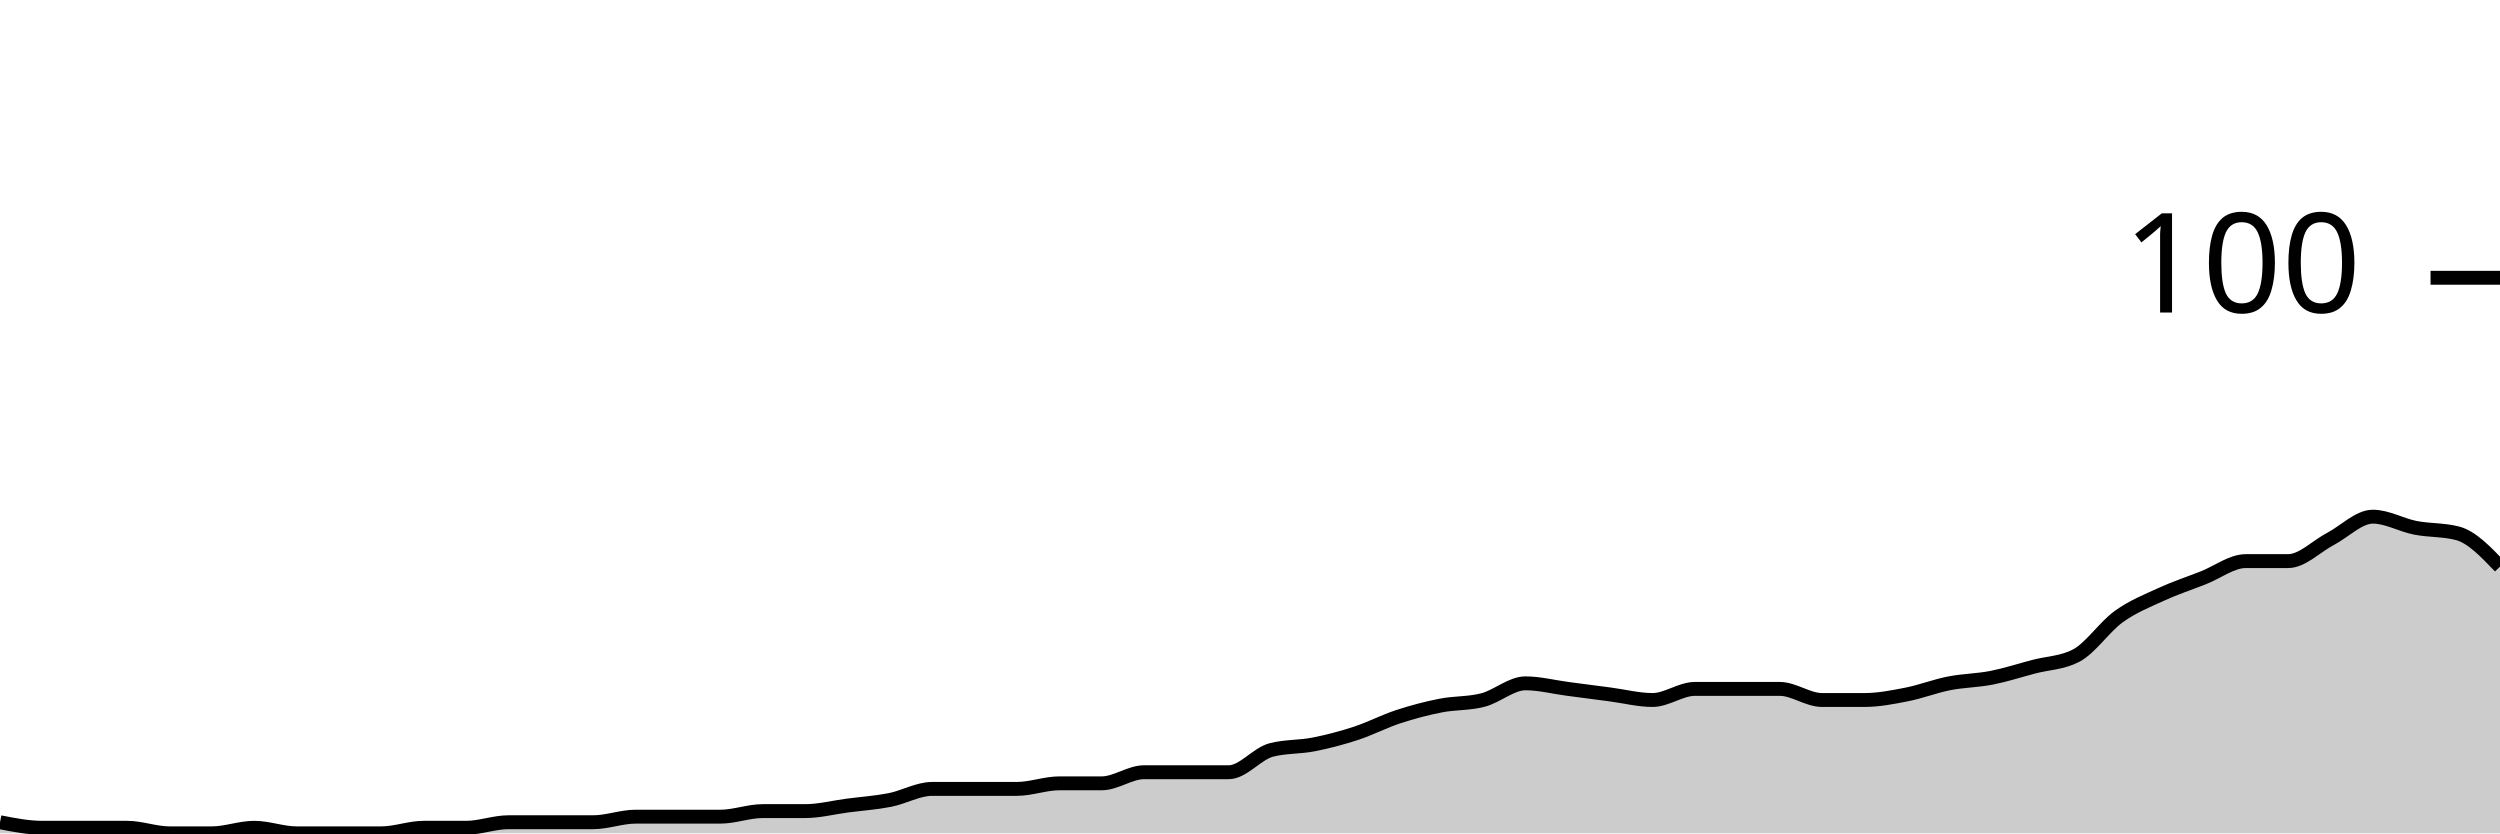
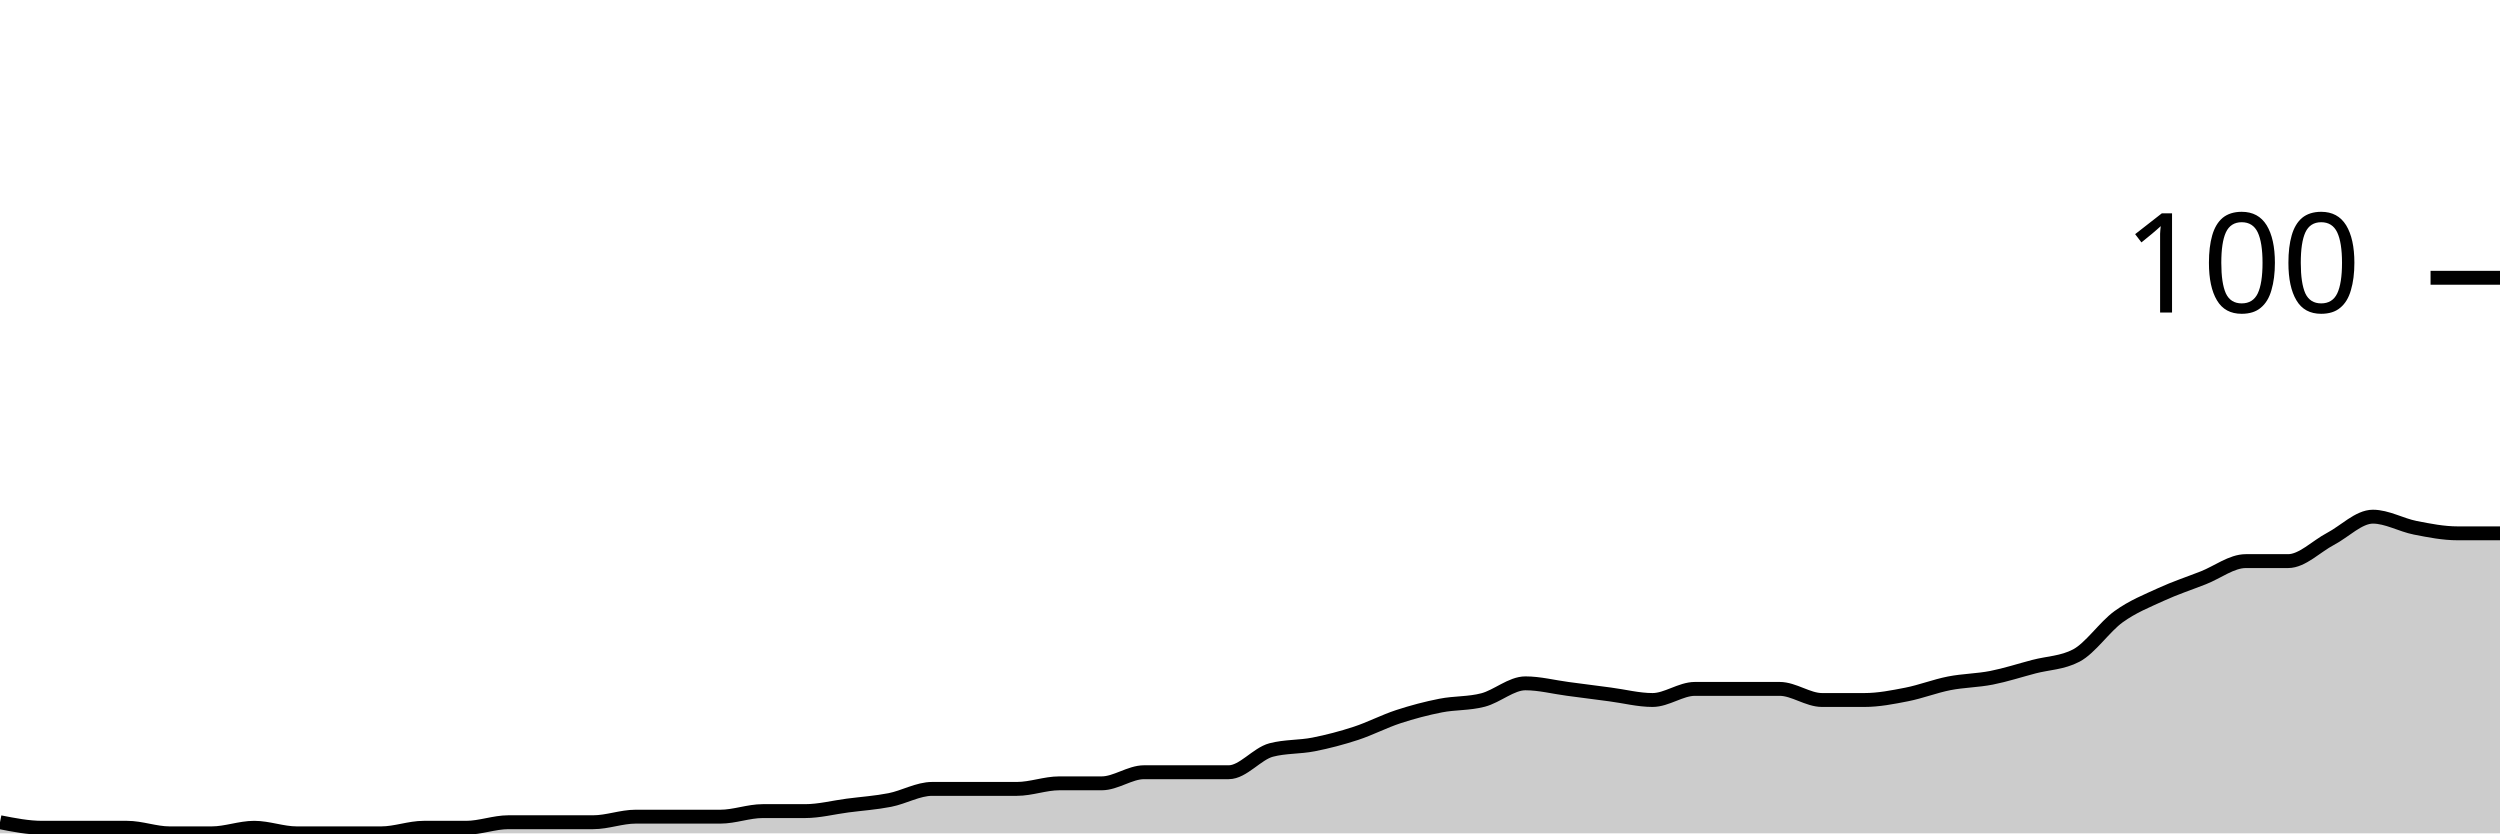
<svg xmlns="http://www.w3.org/2000/svg" viewBox="0 0 180 60">
  <g transform="translate(0,20)">
-     <path class="area" fill="rgba(0, 0, 0, 0.2)" d="M0,39.2C1.017,39.4,2.034,39.6,3.051,39.6C4.068,39.6,5.085,39.6,6.102,39.6C7.119,39.6,8.136,39.6,9.153,39.6C10.169,39.6,11.186,40,12.203,40C13.22,40,14.237,40,15.254,40C16.271,40,17.288,39.6,18.305,39.6C19.322,39.6,20.339,40,21.356,40C22.373,40,23.39,40,24.407,40C25.424,40,26.441,40,27.458,40C28.475,40,29.492,39.6,30.508,39.6C31.525,39.6,32.542,39.6,33.559,39.6C34.576,39.6,35.593,39.2,36.61,39.2C37.627,39.2,38.644,39.2,39.661,39.2C40.678,39.2,41.695,39.2,42.712,39.2C43.729,39.2,44.746,38.8,45.763,38.8C46.78,38.8,47.797,38.8,48.814,38.8C49.831,38.8,50.847,38.8,51.864,38.8C52.881,38.8,53.898,38.4,54.915,38.4C55.932,38.4,56.949,38.4,57.966,38.4C58.983,38.4,60,38.133,61.017,38C62.034,37.867,63.051,37.8,64.068,37.6C65.085,37.4,66.102,36.8,67.119,36.8C68.136,36.8,69.153,36.8,70.169,36.8C71.186,36.8,72.203,36.8,73.22,36.8C74.237,36.8,75.254,36.4,76.271,36.4C77.288,36.4,78.305,36.4,79.322,36.4C80.339,36.4,81.356,35.6,82.373,35.6C83.39,35.6,84.407,35.6,85.424,35.6C86.441,35.6,87.458,35.6,88.475,35.6C89.492,35.6,90.508,34.267,91.525,34C92.542,33.733,93.559,33.8,94.576,33.6C95.593,33.4,96.61,33.133,97.627,32.8C98.644,32.467,99.661,31.933,100.678,31.6C101.695,31.267,102.712,31,103.729,30.8C104.746,30.6,105.763,30.667,106.78,30.4C107.797,30.133,108.814,29.2,109.831,29.2C110.847,29.2,111.864,29.467,112.881,29.6C113.898,29.733,114.915,29.867,115.932,30C116.949,30.133,117.966,30.4,118.983,30.4C120,30.4,121.017,29.6,122.034,29.6C123.051,29.6,124.068,29.6,125.085,29.6C126.102,29.6,127.119,29.6,128.136,29.6C129.153,29.6,130.169,30.4,131.186,30.4C132.203,30.4,133.22,30.4,134.237,30.4C135.254,30.4,136.271,30.2,137.288,30C138.305,29.8,139.322,29.4,140.339,29.2C141.356,29,142.373,29,143.39,28.8C144.407,28.6,145.424,28.267,146.441,28C147.458,27.733,148.475,27.733,149.492,27.2C150.508,26.667,151.525,25.133,152.542,24.4C153.559,23.667,154.576,23.267,155.593,22.8C156.61,22.333,157.627,22,158.644,21.6C159.661,21.2,160.678,20.4,161.695,20.4C162.712,20.4,163.729,20.4,164.746,20.4C165.763,20.4,166.78,19.333,167.797,18.8C168.814,18.267,169.831,17.2,170.847,17.2C171.864,17.2,172.881,17.8,173.898,18C174.915,18.2,175.932,18.133,176.949,18.4C177.966,18.667,178.983,19.733,180,20.8L180,40C178.983,40,177.966,40,176.949,40C175.932,40,174.915,40,173.898,40C172.881,40,171.864,40,170.847,40C169.831,40,168.814,40,167.797,40C166.78,40,165.763,40,164.746,40C163.729,40,162.712,40,161.695,40C160.678,40,159.661,40,158.644,40C157.627,40,156.61,40,155.593,40C154.576,40,153.559,40,152.542,40C151.525,40,150.508,40,149.492,40C148.475,40,147.458,40,146.441,40C145.424,40,144.407,40,143.39,40C142.373,40,141.356,40,140.339,40C139.322,40,138.305,40,137.288,40C136.271,40,135.254,40,134.237,40C133.22,40,132.203,40,131.186,40C130.169,40,129.153,40,128.136,40C127.119,40,126.102,40,125.085,40C124.068,40,123.051,40,122.034,40C121.017,40,120,40,118.983,40C117.966,40,116.949,40,115.932,40C114.915,40,113.898,40,112.881,40C111.864,40,110.847,40,109.831,40C108.814,40,107.797,40,106.78,40C105.763,40,104.746,40,103.729,40C102.712,40,101.695,40,100.678,40C99.661,40,98.644,40,97.627,40C96.61,40,95.593,40,94.576,40C93.559,40,92.542,40,91.525,40C90.508,40,89.492,40,88.475,40C87.458,40,86.441,40,85.424,40C84.407,40,83.39,40,82.373,40C81.356,40,80.339,40,79.322,40C78.305,40,77.288,40,76.271,40C75.254,40,74.237,40,73.22,40C72.203,40,71.186,40,70.169,40C69.153,40,68.136,40,67.119,40C66.102,40,65.085,40,64.068,40C63.051,40,62.034,40,61.017,40C60,40,58.983,40,57.966,40C56.949,40,55.932,40,54.915,40C53.898,40,52.881,40,51.864,40C50.847,40,49.831,40,48.814,40C47.797,40,46.78,40,45.763,40C44.746,40,43.729,40,42.712,40C41.695,40,40.678,40,39.661,40C38.644,40,37.627,40,36.61,40C35.593,40,34.576,40,33.559,40C32.542,40,31.525,40,30.508,40C29.492,40,28.475,40,27.458,40C26.441,40,25.424,40,24.407,40C23.39,40,22.373,40,21.356,40C20.339,40,19.322,40,18.305,40C17.288,40,16.271,40,15.254,40C14.237,40,13.22,40,12.203,40C11.186,40,10.169,40,9.153,40C8.136,40,7.119,40,6.102,40C5.085,40,4.068,40,3.051,40C2.034,40,1.017,40,0,40Z" />
-     <path class="line" stroke="black" fill="none" d="M0,39.2C1.017,39.4,2.034,39.6,3.051,39.6C4.068,39.6,5.085,39.6,6.102,39.6C7.119,39.6,8.136,39.6,9.153,39.6C10.169,39.6,11.186,40,12.203,40C13.22,40,14.237,40,15.254,40C16.271,40,17.288,39.6,18.305,39.6C19.322,39.6,20.339,40,21.356,40C22.373,40,23.39,40,24.407,40C25.424,40,26.441,40,27.458,40C28.475,40,29.492,39.6,30.508,39.6C31.525,39.6,32.542,39.6,33.559,39.6C34.576,39.6,35.593,39.2,36.61,39.2C37.627,39.2,38.644,39.2,39.661,39.2C40.678,39.2,41.695,39.2,42.712,39.2C43.729,39.2,44.746,38.8,45.763,38.8C46.78,38.8,47.797,38.8,48.814,38.8C49.831,38.8,50.847,38.8,51.864,38.8C52.881,38.8,53.898,38.4,54.915,38.4C55.932,38.4,56.949,38.4,57.966,38.4C58.983,38.4,60,38.133,61.017,38C62.034,37.867,63.051,37.8,64.068,37.6C65.085,37.4,66.102,36.8,67.119,36.8C68.136,36.8,69.153,36.8,70.169,36.8C71.186,36.8,72.203,36.8,73.22,36.8C74.237,36.8,75.254,36.4,76.271,36.4C77.288,36.4,78.305,36.4,79.322,36.4C80.339,36.4,81.356,35.6,82.373,35.6C83.39,35.6,84.407,35.6,85.424,35.6C86.441,35.6,87.458,35.6,88.475,35.6C89.492,35.6,90.508,34.267,91.525,34C92.542,33.733,93.559,33.8,94.576,33.6C95.593,33.4,96.61,33.133,97.627,32.8C98.644,32.467,99.661,31.933,100.678,31.6C101.695,31.267,102.712,31,103.729,30.8C104.746,30.6,105.763,30.667,106.78,30.4C107.797,30.133,108.814,29.2,109.831,29.2C110.847,29.2,111.864,29.467,112.881,29.6C113.898,29.733,114.915,29.867,115.932,30C116.949,30.133,117.966,30.4,118.983,30.4C120,30.4,121.017,29.6,122.034,29.6C123.051,29.6,124.068,29.6,125.085,29.6C126.102,29.6,127.119,29.6,128.136,29.6C129.153,29.6,130.169,30.4,131.186,30.4C132.203,30.4,133.22,30.4,134.237,30.4C135.254,30.4,136.271,30.2,137.288,30C138.305,29.8,139.322,29.4,140.339,29.2C141.356,29,142.373,29,143.39,28.8C144.407,28.6,145.424,28.267,146.441,28C147.458,27.733,148.475,27.733,149.492,27.2C150.508,26.667,151.525,25.133,152.542,24.4C153.559,23.667,154.576,23.267,155.593,22.8C156.61,22.333,157.627,22,158.644,21.6C159.661,21.2,160.678,20.4,161.695,20.4C162.712,20.4,163.729,20.4,164.746,20.4C165.763,20.4,166.78,19.333,167.797,18.8C168.814,18.267,169.831,17.2,170.847,17.2C171.864,17.2,172.881,17.8,173.898,18C174.915,18.2,175.932,18.133,176.949,18.4C177.966,18.667,178.983,19.733,180,20.8" />
+     <path class="area" fill="rgba(0, 0, 0, 0.2)" d="M0,39.2C1.017,39.4,2.034,39.6,3.051,39.6C4.068,39.6,5.085,39.6,6.102,39.6C7.119,39.6,8.136,39.6,9.153,39.6C10.169,39.6,11.186,40,12.203,40C13.22,40,14.237,40,15.254,40C16.271,40,17.288,39.6,18.305,39.6C19.322,39.6,20.339,40,21.356,40C22.373,40,23.39,40,24.407,40C25.424,40,26.441,40,27.458,40C28.475,40,29.492,39.6,30.508,39.6C31.525,39.6,32.542,39.6,33.559,39.6C34.576,39.6,35.593,39.2,36.61,39.2C37.627,39.2,38.644,39.2,39.661,39.2C40.678,39.2,41.695,39.2,42.712,39.2C43.729,39.2,44.746,38.8,45.763,38.8C46.78,38.8,47.797,38.8,48.814,38.8C49.831,38.8,50.847,38.8,51.864,38.8C52.881,38.8,53.898,38.4,54.915,38.4C55.932,38.4,56.949,38.4,57.966,38.4C58.983,38.4,60,38.133,61.017,38C62.034,37.867,63.051,37.8,64.068,37.6C65.085,37.4,66.102,36.8,67.119,36.8C68.136,36.8,69.153,36.8,70.169,36.8C71.186,36.8,72.203,36.8,73.22,36.8C74.237,36.8,75.254,36.4,76.271,36.4C77.288,36.4,78.305,36.4,79.322,36.4C80.339,36.4,81.356,35.6,82.373,35.6C83.39,35.6,84.407,35.6,85.424,35.6C86.441,35.6,87.458,35.6,88.475,35.6C89.492,35.6,90.508,34.267,91.525,34C92.542,33.733,93.559,33.8,94.576,33.6C95.593,33.4,96.61,33.133,97.627,32.8C98.644,32.467,99.661,31.933,100.678,31.6C101.695,31.267,102.712,31,103.729,30.8C104.746,30.6,105.763,30.667,106.78,30.4C107.797,30.133,108.814,29.2,109.831,29.2C110.847,29.2,111.864,29.467,112.881,29.6C113.898,29.733,114.915,29.867,115.932,30C116.949,30.133,117.966,30.4,118.983,30.4C120,30.4,121.017,29.6,122.034,29.6C123.051,29.6,124.068,29.6,125.085,29.6C126.102,29.6,127.119,29.6,128.136,29.6C129.153,29.6,130.169,30.4,131.186,30.4C132.203,30.4,133.22,30.4,134.237,30.4C135.254,30.4,136.271,30.2,137.288,30C138.305,29.8,139.322,29.4,140.339,29.2C141.356,29,142.373,29,143.39,28.8C144.407,28.6,145.424,28.267,146.441,28C147.458,27.733,148.475,27.733,149.492,27.2C150.508,26.667,151.525,25.133,152.542,24.4C153.559,23.667,154.576,23.267,155.593,22.8C156.61,22.333,157.627,22,158.644,21.6C159.661,21.2,160.678,20.4,161.695,20.4C162.712,20.4,163.729,20.4,164.746,20.4C165.763,20.4,166.78,19.333,167.797,18.8C168.814,18.267,169.831,17.2,170.847,17.2C171.864,17.2,172.881,17.8,173.898,18C174.915,18.2,175.932,18.4,176.949,18.4C177.966,18.4,178.983,18.4,180,18.4L180,40C178.983,40,177.966,40,176.949,40C175.932,40,174.915,40,173.898,40C172.881,40,171.864,40,170.847,40C169.831,40,168.814,40,167.797,40C166.78,40,165.763,40,164.746,40C163.729,40,162.712,40,161.695,40C160.678,40,159.661,40,158.644,40C157.627,40,156.61,40,155.593,40C154.576,40,153.559,40,152.542,40C151.525,40,150.508,40,149.492,40C148.475,40,147.458,40,146.441,40C145.424,40,144.407,40,143.39,40C142.373,40,141.356,40,140.339,40C139.322,40,138.305,40,137.288,40C136.271,40,135.254,40,134.237,40C133.22,40,132.203,40,131.186,40C130.169,40,129.153,40,128.136,40C127.119,40,126.102,40,125.085,40C124.068,40,123.051,40,122.034,40C121.017,40,120,40,118.983,40C117.966,40,116.949,40,115.932,40C114.915,40,113.898,40,112.881,40C111.864,40,110.847,40,109.831,40C108.814,40,107.797,40,106.78,40C105.763,40,104.746,40,103.729,40C102.712,40,101.695,40,100.678,40C99.661,40,98.644,40,97.627,40C96.61,40,95.593,40,94.576,40C93.559,40,92.542,40,91.525,40C90.508,40,89.492,40,88.475,40C87.458,40,86.441,40,85.424,40C84.407,40,83.39,40,82.373,40C81.356,40,80.339,40,79.322,40C78.305,40,77.288,40,76.271,40C75.254,40,74.237,40,73.22,40C72.203,40,71.186,40,70.169,40C69.153,40,68.136,40,67.119,40C66.102,40,65.085,40,64.068,40C63.051,40,62.034,40,61.017,40C60,40,58.983,40,57.966,40C56.949,40,55.932,40,54.915,40C53.898,40,52.881,40,51.864,40C50.847,40,49.831,40,48.814,40C47.797,40,46.78,40,45.763,40C44.746,40,43.729,40,42.712,40C41.695,40,40.678,40,39.661,40C38.644,40,37.627,40,36.61,40C35.593,40,34.576,40,33.559,40C32.542,40,31.525,40,30.508,40C29.492,40,28.475,40,27.458,40C26.441,40,25.424,40,24.407,40C23.39,40,22.373,40,21.356,40C20.339,40,19.322,40,18.305,40C17.288,40,16.271,40,15.254,40C14.237,40,13.22,40,12.203,40C11.186,40,10.169,40,9.153,40C8.136,40,7.119,40,6.102,40C5.085,40,4.068,40,3.051,40C2.034,40,1.017,40,0,40Z" />
+     <path class="line" stroke="black" fill="none" d="M0,39.2C1.017,39.4,2.034,39.6,3.051,39.6C4.068,39.6,5.085,39.6,6.102,39.6C7.119,39.6,8.136,39.6,9.153,39.6C10.169,39.6,11.186,40,12.203,40C13.22,40,14.237,40,15.254,40C16.271,40,17.288,39.6,18.305,39.6C19.322,39.6,20.339,40,21.356,40C22.373,40,23.39,40,24.407,40C25.424,40,26.441,40,27.458,40C28.475,40,29.492,39.6,30.508,39.6C31.525,39.6,32.542,39.6,33.559,39.6C34.576,39.6,35.593,39.2,36.61,39.2C37.627,39.2,38.644,39.2,39.661,39.2C40.678,39.2,41.695,39.2,42.712,39.2C43.729,39.2,44.746,38.8,45.763,38.8C46.78,38.8,47.797,38.8,48.814,38.8C49.831,38.8,50.847,38.8,51.864,38.8C52.881,38.8,53.898,38.4,54.915,38.4C55.932,38.4,56.949,38.4,57.966,38.4C58.983,38.4,60,38.133,61.017,38C62.034,37.867,63.051,37.8,64.068,37.6C65.085,37.4,66.102,36.8,67.119,36.8C68.136,36.8,69.153,36.8,70.169,36.8C71.186,36.8,72.203,36.8,73.22,36.8C74.237,36.8,75.254,36.4,76.271,36.4C77.288,36.4,78.305,36.4,79.322,36.4C80.339,36.4,81.356,35.6,82.373,35.6C83.39,35.6,84.407,35.6,85.424,35.6C86.441,35.6,87.458,35.6,88.475,35.6C89.492,35.6,90.508,34.267,91.525,34C92.542,33.733,93.559,33.8,94.576,33.6C95.593,33.4,96.61,33.133,97.627,32.8C98.644,32.467,99.661,31.933,100.678,31.6C101.695,31.267,102.712,31,103.729,30.8C104.746,30.6,105.763,30.667,106.78,30.4C107.797,30.133,108.814,29.2,109.831,29.2C110.847,29.2,111.864,29.467,112.881,29.6C113.898,29.733,114.915,29.867,115.932,30C116.949,30.133,117.966,30.4,118.983,30.4C120,30.4,121.017,29.6,122.034,29.6C123.051,29.6,124.068,29.6,125.085,29.6C126.102,29.6,127.119,29.6,128.136,29.6C129.153,29.6,130.169,30.4,131.186,30.4C132.203,30.4,133.22,30.4,134.237,30.4C135.254,30.4,136.271,30.2,137.288,30C138.305,29.8,139.322,29.4,140.339,29.2C141.356,29,142.373,29,143.39,28.8C144.407,28.6,145.424,28.267,146.441,28C147.458,27.733,148.475,27.733,149.492,27.2C150.508,26.667,151.525,25.133,152.542,24.4C153.559,23.667,154.576,23.267,155.593,22.8C156.61,22.333,157.627,22,158.644,21.6C159.661,21.2,160.678,20.4,161.695,20.4C162.712,20.4,163.729,20.4,164.746,20.4C165.763,20.4,166.78,19.333,167.797,18.8C168.814,18.267,169.831,17.2,170.847,17.2C171.864,17.2,172.881,17.8,173.898,18C174.915,18.2,175.932,18.4,176.949,18.4C177.966,18.4,178.983,18.4,180,18.4" />
    <path class="axis-ceiling" stroke-width="1" stroke="black" fill="none" d="M175,0L180,0" />
    <text class="axis-ceiling-label" font-family="sans-serif" text-anchor="end" font-size="10px" x="170" y="2.5">100</text>
  </g>
</svg>
